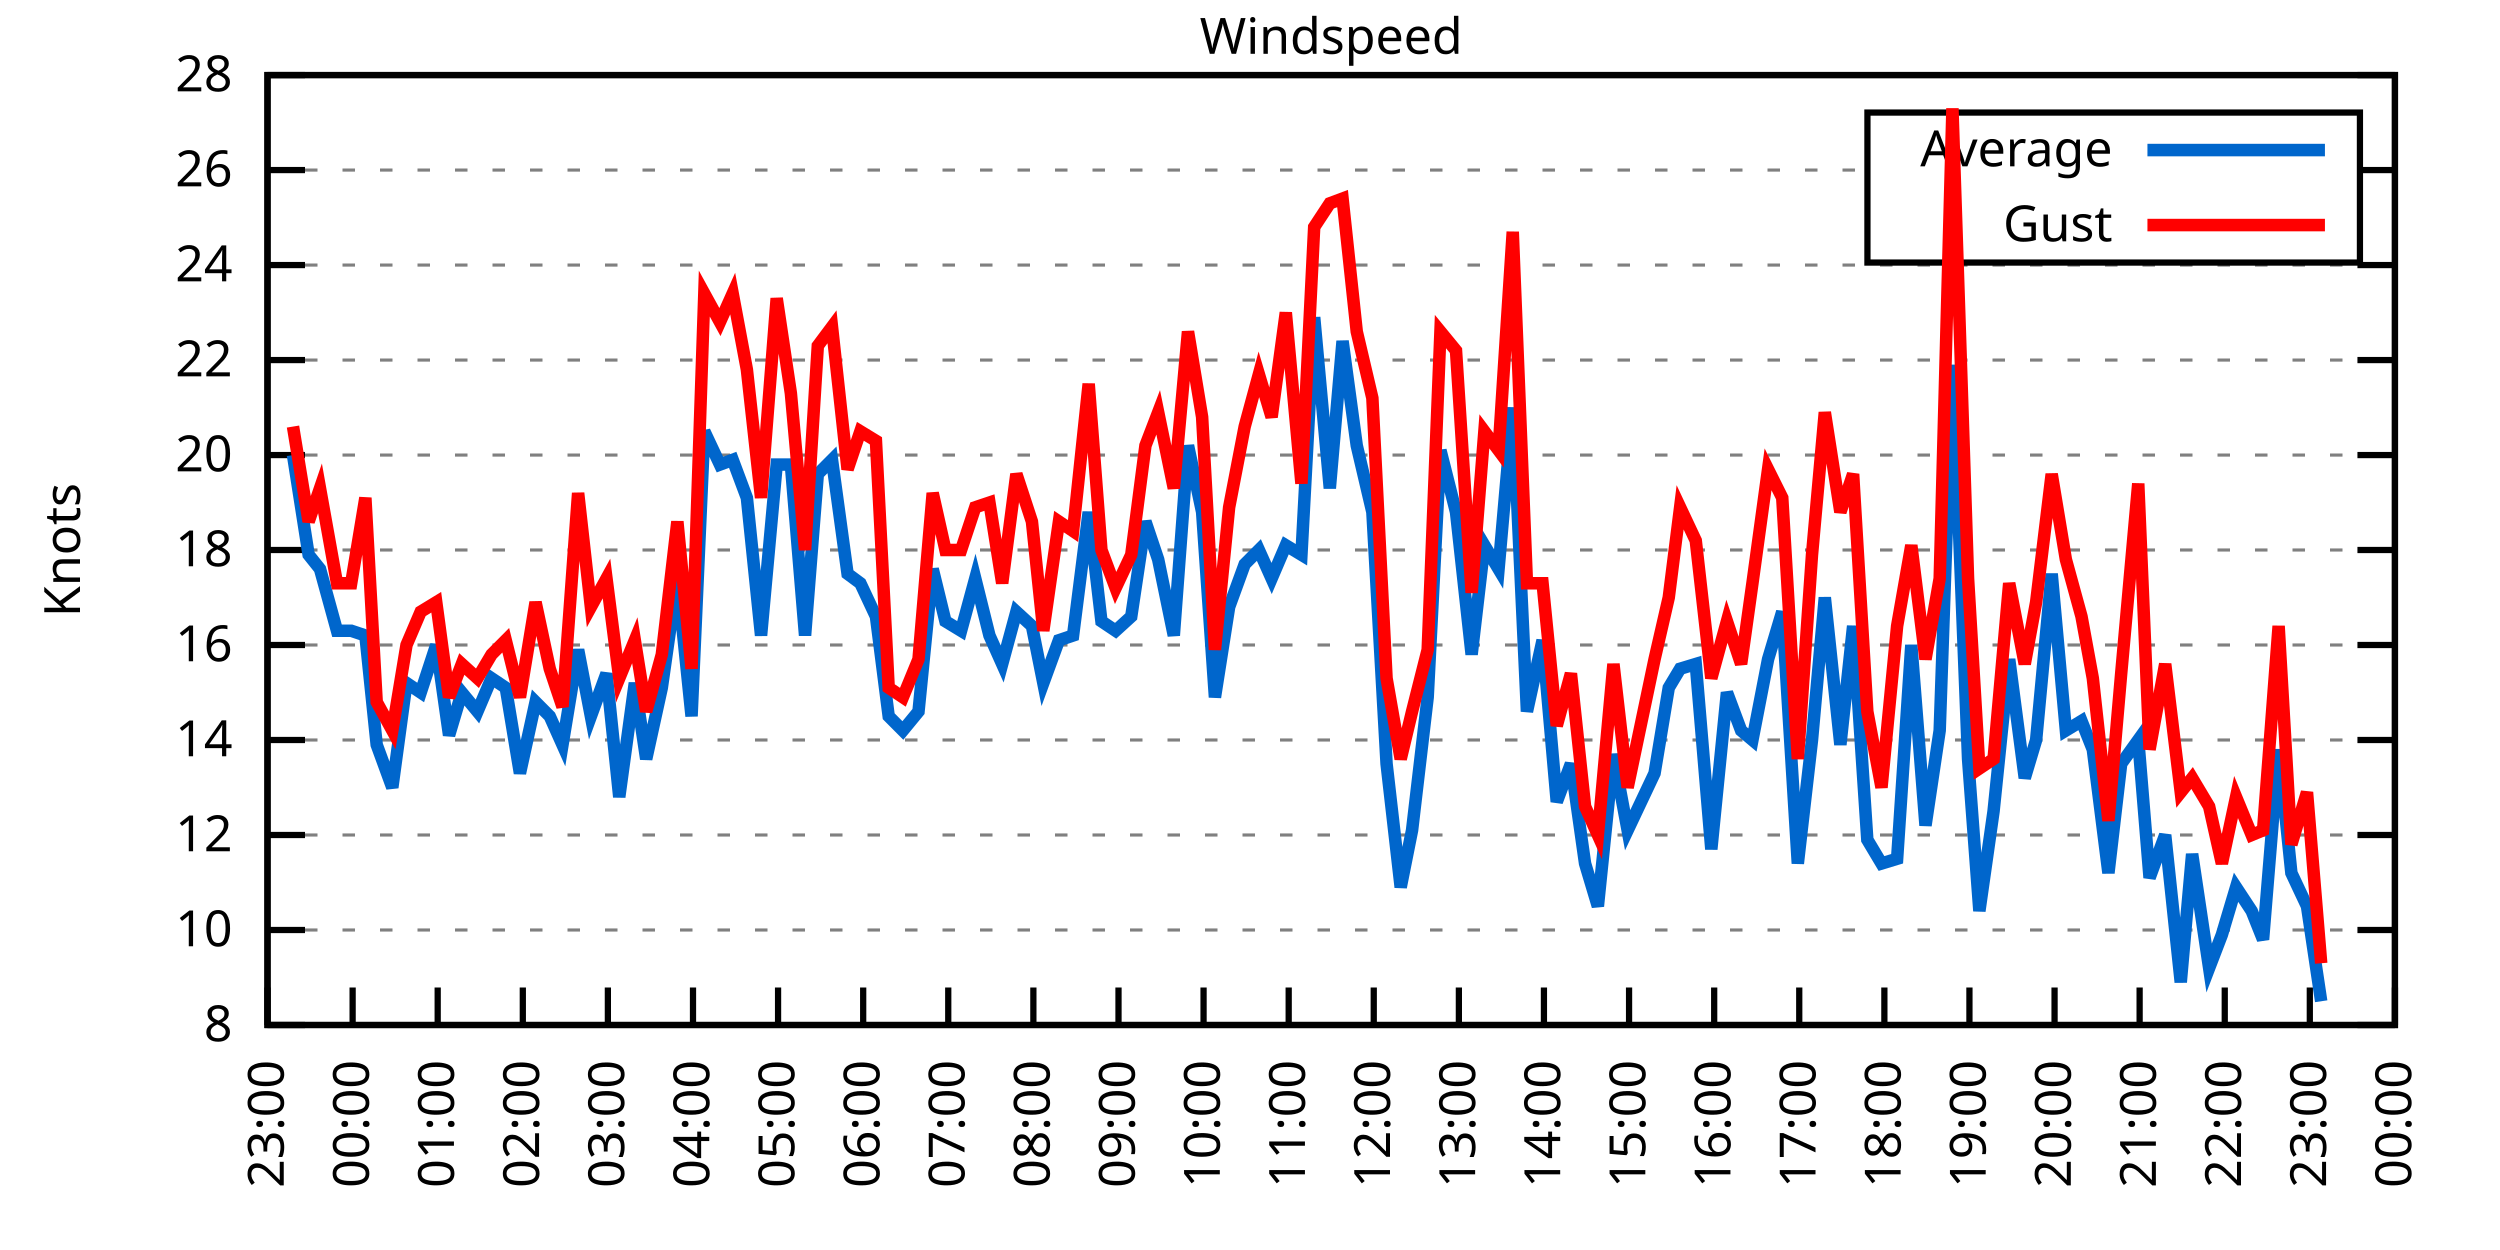
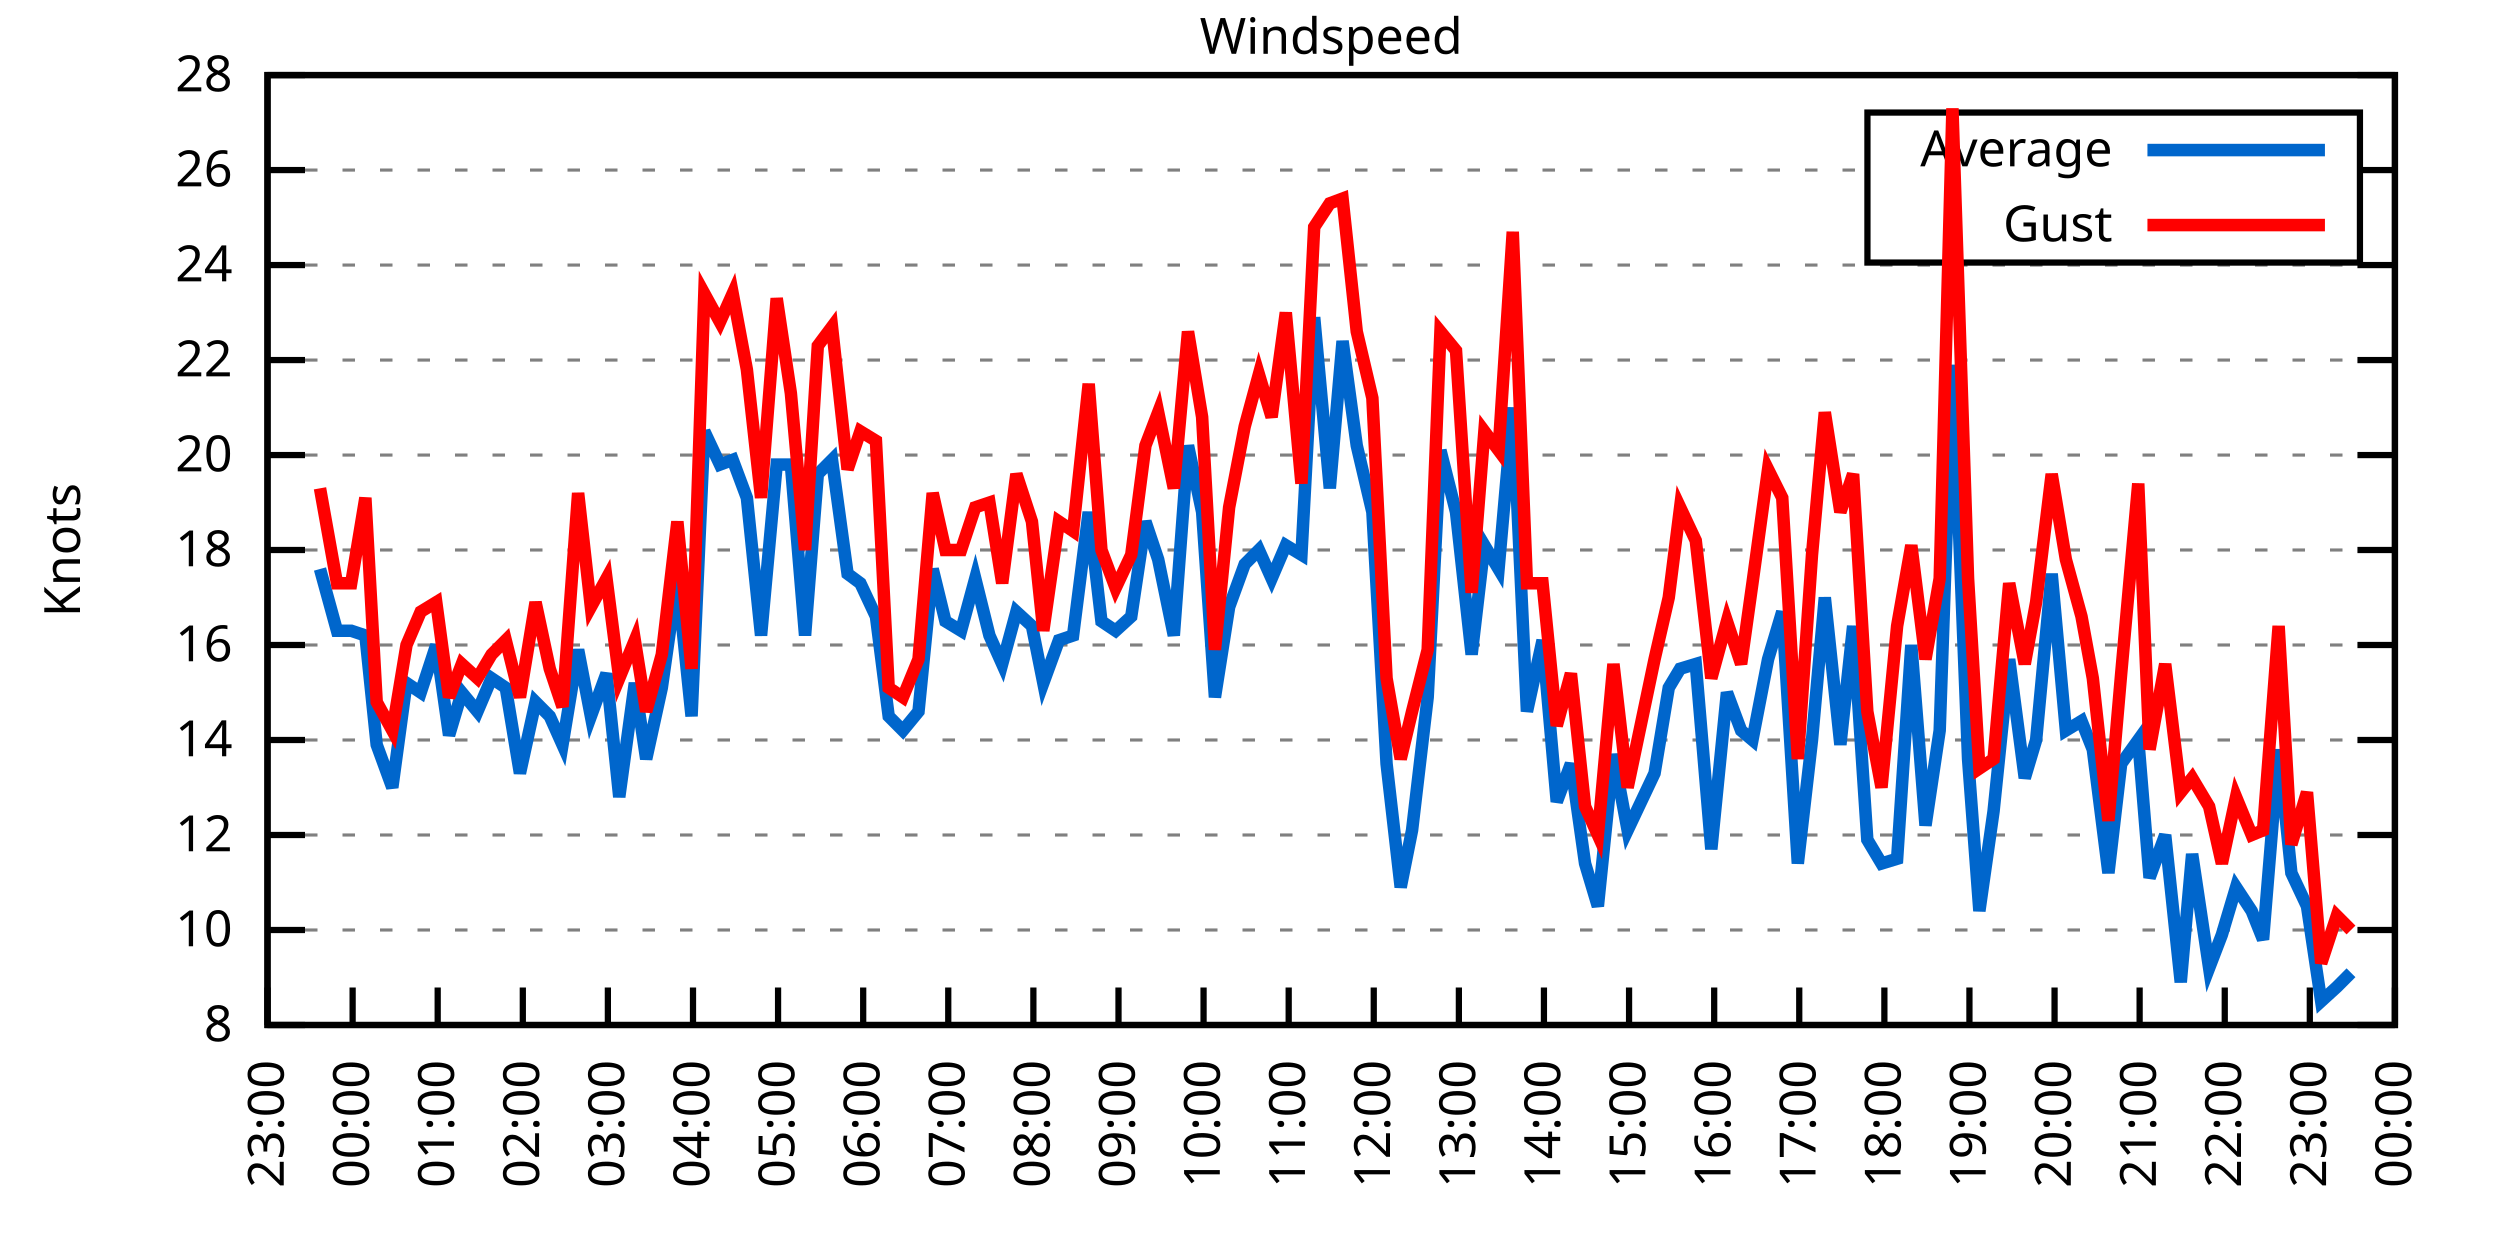
<svg xmlns="http://www.w3.org/2000/svg" xmlns:xlink="http://www.w3.org/1999/xlink" width="400" height="200" viewBox="0 0 400 200">
  <g id="gnuplot_canvas">
    <rect x="0" y="0" width="400" height="200" fill="none" />
    <defs>
      <circle id="gpDot" r="0.5" stroke-width="0.5" stroke="currentColor" />
      <path id="gpPt0" stroke-width="0.333" stroke="currentColor" d="M-1,0 h2 M0,-1 v2" />
      <path id="gpPt1" stroke-width="0.333" stroke="currentColor" d="M-1,-1 L1,1 M1,-1 L-1,1" />
      <path id="gpPt2" stroke-width="0.333" stroke="currentColor" d="M-1,0 L1,0 M0,-1 L0,1 M-1,-1 L1,1 M-1,1 L1,-1" />
      <rect id="gpPt3" stroke-width="0.333" stroke="currentColor" x="-1" y="-1" width="2" height="2" />
      <rect id="gpPt4" stroke-width="0.333" stroke="currentColor" fill="currentColor" x="-1" y="-1" width="2" height="2" />
      <circle id="gpPt5" stroke-width="0.333" stroke="currentColor" cx="0" cy="0" r="1" />
      <use xlink:href="#gpPt5" id="gpPt6" fill="currentColor" stroke="none" />
      <path id="gpPt7" stroke-width="0.333" stroke="currentColor" d="M0,-1.33 L-1.33,0.67 L1.33,0.67 z" />
      <use xlink:href="#gpPt7" id="gpPt8" fill="currentColor" stroke="none" />
      <use xlink:href="#gpPt7" id="gpPt9" stroke="currentColor" transform="rotate(180)" />
      <use xlink:href="#gpPt9" id="gpPt10" fill="currentColor" stroke="none" />
      <use xlink:href="#gpPt3" id="gpPt11" stroke="currentColor" transform="rotate(45)" />
      <use xlink:href="#gpPt11" id="gpPt12" fill="currentColor" stroke="none" />
      <path id="gpPt13" stroke-width="0.333" stroke="currentColor" d="M0,1.330 L1.265,0.411 L0.782,-1.067 L-0.782,-1.076 L-1.265,0.411 z" />
      <use xlink:href="#gpPt13" id="gpPt14" fill="currentColor" stroke="none" />
      <filter id="textbox" filterUnits="objectBoundingBox" x="0" y="0" height="1" width="1">
        <feFlood flood-color="white" flood-opacity="1" result="bgnd" />
        <feComposite in="SourceGraphic" in2="bgnd" operator="atop" />
      </filter>
      <filter id="greybox" filterUnits="objectBoundingBox" x="0" y="0" height="1" width="1">
        <feFlood flood-color="lightgrey" flood-opacity="1" result="grey" />
        <feComposite in="SourceGraphic" in2="grey" operator="atop" />
      </filter>
    </defs>
    <g fill="none" color="white" stroke="currentColor" stroke-width="1.00" stroke-linecap="butt" stroke-linejoin="miter">
</g>
    <g fill="none" color="black" stroke="currentColor" stroke-width="1.00" stroke-linecap="butt" stroke-linejoin="miter">
      <g stroke="none" shape-rendering="crispEdges">
        <polygon fill="rgb(255, 255, 255)" points="42.80,164.00 383.18,164.00 383.18,12.02 42.80,12.02 " />
      </g>
    </g>
    <g fill="none" color="black" stroke="currentColor" stroke-width="1.00" stroke-linecap="butt" stroke-linejoin="miter">
</g>
    <g fill="none" color="black" stroke="black" stroke-width="0.50" stroke-linecap="butt" stroke-linejoin="miter">
</g>
    <g fill="none" color="gray" stroke="currentColor" stroke-width="0.50" stroke-linecap="butt" stroke-linejoin="miter">
      <path stroke="gray" stroke-dasharray="2,4" class="gridline" d="M42.80,164.00 L383.19,164.00  " />
    </g>
    <g fill="none" color="gray" stroke="gray" stroke-width="1.00" stroke-linecap="butt" stroke-linejoin="miter">
</g>
    <g fill="none" color="black" stroke="currentColor" stroke-width="1.00" stroke-linecap="butt" stroke-linejoin="miter">
      <path stroke="black" d="M42.80,164.00 L48.80,164.00 M383.19,164.00 L377.19,164.00  " />
      <g transform="translate(37.20,166.60)" stroke="none" fill="black" font-family="Sans" font-size="8.00" text-anchor="end">
        <text>
          <tspan font-family="Sans"> 8</tspan>
        </text>
      </g>
    </g>
    <g fill="none" color="black" stroke="currentColor" stroke-width="1.00" stroke-linecap="butt" stroke-linejoin="miter">
</g>
    <g fill="none" color="black" stroke="black" stroke-width="0.50" stroke-linecap="butt" stroke-linejoin="miter">
</g>
    <g fill="none" color="gray" stroke="currentColor" stroke-width="0.50" stroke-linecap="butt" stroke-linejoin="miter">
      <path stroke="gray" stroke-dasharray="2,4" class="gridline" d="M42.80,148.80 L383.19,148.80  " />
    </g>
    <g fill="none" color="gray" stroke="gray" stroke-width="1.00" stroke-linecap="butt" stroke-linejoin="miter">
</g>
    <g fill="none" color="black" stroke="currentColor" stroke-width="1.00" stroke-linecap="butt" stroke-linejoin="miter">
      <path stroke="black" d="M42.80,148.80 L48.80,148.80 M383.19,148.80 L377.19,148.80  " />
      <g transform="translate(37.20,151.40)" stroke="none" fill="black" font-family="Sans" font-size="8.00" text-anchor="end">
        <text>
          <tspan font-family="Sans"> 10</tspan>
        </text>
      </g>
    </g>
    <g fill="none" color="black" stroke="currentColor" stroke-width="1.00" stroke-linecap="butt" stroke-linejoin="miter">
</g>
    <g fill="none" color="black" stroke="black" stroke-width="0.50" stroke-linecap="butt" stroke-linejoin="miter">
</g>
    <g fill="none" color="gray" stroke="currentColor" stroke-width="0.50" stroke-linecap="butt" stroke-linejoin="miter">
      <path stroke="gray" stroke-dasharray="2,4" class="gridline" d="M42.80,133.60 L383.19,133.60  " />
    </g>
    <g fill="none" color="gray" stroke="gray" stroke-width="1.00" stroke-linecap="butt" stroke-linejoin="miter">
</g>
    <g fill="none" color="black" stroke="currentColor" stroke-width="1.00" stroke-linecap="butt" stroke-linejoin="miter">
      <path stroke="black" d="M42.80,133.60 L48.80,133.60 M383.19,133.60 L377.19,133.60  " />
      <g transform="translate(37.20,136.20)" stroke="none" fill="black" font-family="Sans" font-size="8.00" text-anchor="end">
        <text>
          <tspan font-family="Sans"> 12</tspan>
        </text>
      </g>
    </g>
    <g fill="none" color="black" stroke="currentColor" stroke-width="1.00" stroke-linecap="butt" stroke-linejoin="miter">
</g>
    <g fill="none" color="black" stroke="black" stroke-width="0.50" stroke-linecap="butt" stroke-linejoin="miter">
</g>
    <g fill="none" color="gray" stroke="currentColor" stroke-width="0.50" stroke-linecap="butt" stroke-linejoin="miter">
      <path stroke="gray" stroke-dasharray="2,4" class="gridline" d="M42.80,118.40 L383.19,118.40  " />
    </g>
    <g fill="none" color="gray" stroke="gray" stroke-width="1.00" stroke-linecap="butt" stroke-linejoin="miter">
</g>
    <g fill="none" color="black" stroke="currentColor" stroke-width="1.00" stroke-linecap="butt" stroke-linejoin="miter">
      <path stroke="black" d="M42.80,118.40 L48.80,118.40 M383.19,118.40 L377.19,118.40  " />
      <g transform="translate(37.20,121.00)" stroke="none" fill="black" font-family="Sans" font-size="8.00" text-anchor="end">
        <text>
          <tspan font-family="Sans"> 14</tspan>
        </text>
      </g>
    </g>
    <g fill="none" color="black" stroke="currentColor" stroke-width="1.00" stroke-linecap="butt" stroke-linejoin="miter">
</g>
    <g fill="none" color="black" stroke="black" stroke-width="0.50" stroke-linecap="butt" stroke-linejoin="miter">
</g>
    <g fill="none" color="gray" stroke="currentColor" stroke-width="0.50" stroke-linecap="butt" stroke-linejoin="miter">
      <path stroke="gray" stroke-dasharray="2,4" class="gridline" d="M42.80,103.20 L383.19,103.20  " />
    </g>
    <g fill="none" color="gray" stroke="gray" stroke-width="1.00" stroke-linecap="butt" stroke-linejoin="miter">
</g>
    <g fill="none" color="black" stroke="currentColor" stroke-width="1.00" stroke-linecap="butt" stroke-linejoin="miter">
      <path stroke="black" d="M42.80,103.20 L48.80,103.20 M383.19,103.20 L377.19,103.20  " />
      <g transform="translate(37.20,105.80)" stroke="none" fill="black" font-family="Sans" font-size="8.00" text-anchor="end">
        <text>
          <tspan font-family="Sans"> 16</tspan>
        </text>
      </g>
    </g>
    <g fill="none" color="black" stroke="currentColor" stroke-width="1.00" stroke-linecap="butt" stroke-linejoin="miter">
</g>
    <g fill="none" color="black" stroke="black" stroke-width="0.50" stroke-linecap="butt" stroke-linejoin="miter">
</g>
    <g fill="none" color="gray" stroke="currentColor" stroke-width="0.50" stroke-linecap="butt" stroke-linejoin="miter">
      <path stroke="gray" stroke-dasharray="2,4" class="gridline" d="M42.80,88.00 L383.19,88.00  " />
    </g>
    <g fill="none" color="gray" stroke="gray" stroke-width="1.00" stroke-linecap="butt" stroke-linejoin="miter">
</g>
    <g fill="none" color="black" stroke="currentColor" stroke-width="1.00" stroke-linecap="butt" stroke-linejoin="miter">
      <path stroke="black" d="M42.80,88.00 L48.80,88.00 M383.19,88.00 L377.19,88.00  " />
      <g transform="translate(37.20,90.60)" stroke="none" fill="black" font-family="Sans" font-size="8.00" text-anchor="end">
        <text>
          <tspan font-family="Sans"> 18</tspan>
        </text>
      </g>
    </g>
    <g fill="none" color="black" stroke="currentColor" stroke-width="1.00" stroke-linecap="butt" stroke-linejoin="miter">
</g>
    <g fill="none" color="black" stroke="black" stroke-width="0.50" stroke-linecap="butt" stroke-linejoin="miter">
</g>
    <g fill="none" color="gray" stroke="currentColor" stroke-width="0.50" stroke-linecap="butt" stroke-linejoin="miter">
      <path stroke="gray" stroke-dasharray="2,4" class="gridline" d="M42.80,72.81 L383.19,72.81  " />
    </g>
    <g fill="none" color="gray" stroke="gray" stroke-width="1.00" stroke-linecap="butt" stroke-linejoin="miter">
</g>
    <g fill="none" color="black" stroke="currentColor" stroke-width="1.00" stroke-linecap="butt" stroke-linejoin="miter">
      <path stroke="black" d="M42.80,72.81 L48.80,72.81 M383.19,72.81 L377.19,72.81  " />
      <g transform="translate(37.20,75.41)" stroke="none" fill="black" font-family="Sans" font-size="8.00" text-anchor="end">
        <text>
          <tspan font-family="Sans"> 20</tspan>
        </text>
      </g>
    </g>
    <g fill="none" color="black" stroke="currentColor" stroke-width="1.00" stroke-linecap="butt" stroke-linejoin="miter">
</g>
    <g fill="none" color="black" stroke="black" stroke-width="0.50" stroke-linecap="butt" stroke-linejoin="miter">
</g>
    <g fill="none" color="gray" stroke="currentColor" stroke-width="0.50" stroke-linecap="butt" stroke-linejoin="miter">
      <path stroke="gray" stroke-dasharray="2,4" class="gridline" d="M42.80,57.61 L383.19,57.61  " />
    </g>
    <g fill="none" color="gray" stroke="gray" stroke-width="1.00" stroke-linecap="butt" stroke-linejoin="miter">
</g>
    <g fill="none" color="black" stroke="currentColor" stroke-width="1.00" stroke-linecap="butt" stroke-linejoin="miter">
      <path stroke="black" d="M42.80,57.61 L48.80,57.61 M383.19,57.61 L377.19,57.61  " />
      <g transform="translate(37.20,60.21)" stroke="none" fill="black" font-family="Sans" font-size="8.00" text-anchor="end">
        <text>
          <tspan font-family="Sans"> 22</tspan>
        </text>
      </g>
    </g>
    <g fill="none" color="black" stroke="currentColor" stroke-width="1.00" stroke-linecap="butt" stroke-linejoin="miter">
</g>
    <g fill="none" color="black" stroke="black" stroke-width="0.50" stroke-linecap="butt" stroke-linejoin="miter">
</g>
    <g fill="none" color="gray" stroke="currentColor" stroke-width="0.50" stroke-linecap="butt" stroke-linejoin="miter">
      <path stroke="gray" stroke-dasharray="2,4" class="gridline" d="M42.80,42.41 L383.19,42.41  " />
    </g>
    <g fill="none" color="gray" stroke="gray" stroke-width="1.00" stroke-linecap="butt" stroke-linejoin="miter">
</g>
    <g fill="none" color="black" stroke="currentColor" stroke-width="1.00" stroke-linecap="butt" stroke-linejoin="miter">
      <path stroke="black" d="M42.80,42.41 L48.80,42.41 M383.19,42.41 L377.19,42.41  " />
      <g transform="translate(37.20,45.01)" stroke="none" fill="black" font-family="Sans" font-size="8.00" text-anchor="end">
        <text>
          <tspan font-family="Sans"> 24</tspan>
        </text>
      </g>
    </g>
    <g fill="none" color="black" stroke="currentColor" stroke-width="1.00" stroke-linecap="butt" stroke-linejoin="miter">
</g>
    <g fill="none" color="black" stroke="black" stroke-width="0.50" stroke-linecap="butt" stroke-linejoin="miter">
</g>
    <g fill="none" color="gray" stroke="currentColor" stroke-width="0.50" stroke-linecap="butt" stroke-linejoin="miter">
      <path stroke="gray" stroke-dasharray="2,4" class="gridline" d="M42.80,27.21 L298.79,27.21 M377.59,27.21 L383.19,27.21  " />
    </g>
    <g fill="none" color="gray" stroke="gray" stroke-width="1.00" stroke-linecap="butt" stroke-linejoin="miter">
</g>
    <g fill="none" color="black" stroke="currentColor" stroke-width="1.00" stroke-linecap="butt" stroke-linejoin="miter">
      <path stroke="black" d="M42.80,27.21 L48.80,27.21 M383.19,27.21 L377.19,27.21  " />
      <g transform="translate(37.20,29.81)" stroke="none" fill="black" font-family="Sans" font-size="8.00" text-anchor="end">
        <text>
          <tspan font-family="Sans"> 26</tspan>
        </text>
      </g>
    </g>
    <g fill="none" color="black" stroke="currentColor" stroke-width="1.00" stroke-linecap="butt" stroke-linejoin="miter">
</g>
    <g fill="none" color="black" stroke="black" stroke-width="0.50" stroke-linecap="butt" stroke-linejoin="miter">
</g>
    <g fill="none" color="gray" stroke="currentColor" stroke-width="0.50" stroke-linecap="butt" stroke-linejoin="miter">
      <path stroke="gray" stroke-dasharray="2,4" class="gridline" d="M42.80,12.01 L383.19,12.01  " />
    </g>
    <g fill="none" color="gray" stroke="gray" stroke-width="1.00" stroke-linecap="butt" stroke-linejoin="miter">
</g>
    <g fill="none" color="black" stroke="currentColor" stroke-width="1.00" stroke-linecap="butt" stroke-linejoin="miter">
      <path stroke="black" d="M42.80,12.01 L48.80,12.01 M383.19,12.01 L377.19,12.01  " />
      <g transform="translate(37.20,14.61)" stroke="none" fill="black" font-family="Sans" font-size="8.00" text-anchor="end">
        <text>
          <tspan font-family="Sans"> 28</tspan>
        </text>
      </g>
    </g>
    <g fill="none" color="black" stroke="currentColor" stroke-width="1.00" stroke-linecap="butt" stroke-linejoin="miter">
      <path stroke="black" d="M42.80,164.00 L42.80,158.00  " />
      <g transform="translate(45.40,169.60) rotate(270.00)" stroke="none" fill="black" font-family="Sans" font-size="8.00" text-anchor="end">
        <text>
          <tspan font-family="Sans">23:00</tspan>
        </text>
      </g>
    </g>
    <g fill="none" color="black" stroke="currentColor" stroke-width="1.00" stroke-linecap="butt" stroke-linejoin="miter">
      <path stroke="black" d="M56.42,164.00 L56.42,158.00  " />
      <g transform="translate(59.02,169.60) rotate(270.00)" stroke="none" fill="black" font-family="Sans" font-size="8.00" text-anchor="end">
        <text>
          <tspan font-family="Sans">00:00</tspan>
        </text>
      </g>
    </g>
    <g fill="none" color="black" stroke="currentColor" stroke-width="1.00" stroke-linecap="butt" stroke-linejoin="miter">
      <path stroke="black" d="M70.03,164.00 L70.03,158.00  " />
      <g transform="translate(72.63,169.60) rotate(270.00)" stroke="none" fill="black" font-family="Sans" font-size="8.00" text-anchor="end">
        <text>
          <tspan font-family="Sans">01:00</tspan>
        </text>
      </g>
    </g>
    <g fill="none" color="black" stroke="currentColor" stroke-width="1.00" stroke-linecap="butt" stroke-linejoin="miter">
      <path stroke="black" d="M83.65,164.00 L83.65,158.00  " />
      <g transform="translate(86.25,169.60) rotate(270.00)" stroke="none" fill="black" font-family="Sans" font-size="8.00" text-anchor="end">
        <text>
          <tspan font-family="Sans">02:00</tspan>
        </text>
      </g>
    </g>
    <g fill="none" color="black" stroke="currentColor" stroke-width="1.00" stroke-linecap="butt" stroke-linejoin="miter">
      <path stroke="black" d="M97.26,164.00 L97.26,158.00  " />
      <g transform="translate(99.86,169.60) rotate(270.00)" stroke="none" fill="black" font-family="Sans" font-size="8.00" text-anchor="end">
        <text>
          <tspan font-family="Sans">03:00</tspan>
        </text>
      </g>
    </g>
    <g fill="none" color="black" stroke="currentColor" stroke-width="1.00" stroke-linecap="butt" stroke-linejoin="miter">
      <path stroke="black" d="M110.88,164.00 L110.88,158.00  " />
      <g transform="translate(113.48,169.60) rotate(270.00)" stroke="none" fill="black" font-family="Sans" font-size="8.00" text-anchor="end">
        <text>
          <tspan font-family="Sans">04:00</tspan>
        </text>
      </g>
    </g>
    <g fill="none" color="black" stroke="currentColor" stroke-width="1.00" stroke-linecap="butt" stroke-linejoin="miter">
      <path stroke="black" d="M124.49,164.00 L124.49,158.00  " />
      <g transform="translate(127.09,169.60) rotate(270.00)" stroke="none" fill="black" font-family="Sans" font-size="8.00" text-anchor="end">
        <text>
          <tspan font-family="Sans">05:00</tspan>
        </text>
      </g>
    </g>
    <g fill="none" color="black" stroke="currentColor" stroke-width="1.00" stroke-linecap="butt" stroke-linejoin="miter">
      <path stroke="black" d="M138.11,164.00 L138.11,158.00  " />
      <g transform="translate(140.71,169.60) rotate(270.00)" stroke="none" fill="black" font-family="Sans" font-size="8.00" text-anchor="end">
        <text>
          <tspan font-family="Sans">06:00</tspan>
        </text>
      </g>
    </g>
    <g fill="none" color="black" stroke="currentColor" stroke-width="1.00" stroke-linecap="butt" stroke-linejoin="miter">
      <path stroke="black" d="M151.72,164.00 L151.72,158.00  " />
      <g transform="translate(154.32,169.60) rotate(270.00)" stroke="none" fill="black" font-family="Sans" font-size="8.00" text-anchor="end">
        <text>
          <tspan font-family="Sans">07:00</tspan>
        </text>
      </g>
    </g>
    <g fill="none" color="black" stroke="currentColor" stroke-width="1.00" stroke-linecap="butt" stroke-linejoin="miter">
      <path stroke="black" d="M165.34,164.00 L165.34,158.00  " />
      <g transform="translate(167.94,169.60) rotate(270.00)" stroke="none" fill="black" font-family="Sans" font-size="8.00" text-anchor="end">
        <text>
          <tspan font-family="Sans">08:00</tspan>
        </text>
      </g>
    </g>
    <g fill="none" color="black" stroke="currentColor" stroke-width="1.00" stroke-linecap="butt" stroke-linejoin="miter">
      <path stroke="black" d="M178.96,164.00 L178.96,158.00  " />
      <g transform="translate(181.56,169.60) rotate(270.00)" stroke="none" fill="black" font-family="Sans" font-size="8.00" text-anchor="end">
        <text>
          <tspan font-family="Sans">09:00</tspan>
        </text>
      </g>
    </g>
    <g fill="none" color="black" stroke="currentColor" stroke-width="1.00" stroke-linecap="butt" stroke-linejoin="miter">
      <path stroke="black" d="M192.57,164.00 L192.57,158.00  " />
      <g transform="translate(195.17,169.60) rotate(270.00)" stroke="none" fill="black" font-family="Sans" font-size="8.00" text-anchor="end">
        <text>
          <tspan font-family="Sans">10:00</tspan>
        </text>
      </g>
    </g>
    <g fill="none" color="black" stroke="currentColor" stroke-width="1.00" stroke-linecap="butt" stroke-linejoin="miter">
      <path stroke="black" d="M206.19,164.00 L206.19,158.00  " />
      <g transform="translate(208.79,169.60) rotate(270.00)" stroke="none" fill="black" font-family="Sans" font-size="8.00" text-anchor="end">
        <text>
          <tspan font-family="Sans">11:00</tspan>
        </text>
      </g>
    </g>
    <g fill="none" color="black" stroke="currentColor" stroke-width="1.00" stroke-linecap="butt" stroke-linejoin="miter">
      <path stroke="black" d="M219.80,164.00 L219.80,158.00  " />
      <g transform="translate(222.40,169.60) rotate(270.00)" stroke="none" fill="black" font-family="Sans" font-size="8.00" text-anchor="end">
        <text>
          <tspan font-family="Sans">12:00</tspan>
        </text>
      </g>
    </g>
    <g fill="none" color="black" stroke="currentColor" stroke-width="1.00" stroke-linecap="butt" stroke-linejoin="miter">
      <path stroke="black" d="M233.42,164.00 L233.42,158.00  " />
      <g transform="translate(236.02,169.60) rotate(270.00)" stroke="none" fill="black" font-family="Sans" font-size="8.00" text-anchor="end">
        <text>
          <tspan font-family="Sans">13:00</tspan>
        </text>
      </g>
    </g>
    <g fill="none" color="black" stroke="currentColor" stroke-width="1.00" stroke-linecap="butt" stroke-linejoin="miter">
      <path stroke="black" d="M247.03,164.00 L247.03,158.00  " />
      <g transform="translate(249.63,169.60) rotate(270.00)" stroke="none" fill="black" font-family="Sans" font-size="8.00" text-anchor="end">
        <text>
          <tspan font-family="Sans">14:00</tspan>
        </text>
      </g>
    </g>
    <g fill="none" color="black" stroke="currentColor" stroke-width="1.00" stroke-linecap="butt" stroke-linejoin="miter">
      <path stroke="black" d="M260.65,164.00 L260.65,158.00  " />
      <g transform="translate(263.25,169.60) rotate(270.00)" stroke="none" fill="black" font-family="Sans" font-size="8.00" text-anchor="end">
        <text>
          <tspan font-family="Sans">15:00</tspan>
        </text>
      </g>
    </g>
    <g fill="none" color="black" stroke="currentColor" stroke-width="1.00" stroke-linecap="butt" stroke-linejoin="miter">
      <path stroke="black" d="M274.27,164.00 L274.27,158.00  " />
      <g transform="translate(276.87,169.60) rotate(270.00)" stroke="none" fill="black" font-family="Sans" font-size="8.00" text-anchor="end">
        <text>
          <tspan font-family="Sans">16:00</tspan>
        </text>
      </g>
    </g>
    <g fill="none" color="black" stroke="currentColor" stroke-width="1.00" stroke-linecap="butt" stroke-linejoin="miter">
      <path stroke="black" d="M287.88,164.00 L287.88,158.00  " />
      <g transform="translate(290.48,169.60) rotate(270.00)" stroke="none" fill="black" font-family="Sans" font-size="8.00" text-anchor="end">
        <text>
          <tspan font-family="Sans">17:00</tspan>
        </text>
      </g>
    </g>
    <g fill="none" color="black" stroke="currentColor" stroke-width="1.00" stroke-linecap="butt" stroke-linejoin="miter">
      <path stroke="black" d="M301.50,164.00 L301.50,158.00  " />
      <g transform="translate(304.10,169.60) rotate(270.00)" stroke="none" fill="black" font-family="Sans" font-size="8.00" text-anchor="end">
        <text>
          <tspan font-family="Sans">18:00</tspan>
        </text>
      </g>
    </g>
    <g fill="none" color="black" stroke="currentColor" stroke-width="1.00" stroke-linecap="butt" stroke-linejoin="miter">
      <path stroke="black" d="M315.11,164.00 L315.11,158.00  " />
      <g transform="translate(317.71,169.60) rotate(270.00)" stroke="none" fill="black" font-family="Sans" font-size="8.00" text-anchor="end">
        <text>
          <tspan font-family="Sans">19:00</tspan>
        </text>
      </g>
    </g>
    <g fill="none" color="black" stroke="currentColor" stroke-width="1.00" stroke-linecap="butt" stroke-linejoin="miter">
      <path stroke="black" d="M328.73,164.00 L328.73,158.00  " />
      <g transform="translate(331.33,169.60) rotate(270.00)" stroke="none" fill="black" font-family="Sans" font-size="8.00" text-anchor="end">
        <text>
          <tspan font-family="Sans">20:00</tspan>
        </text>
      </g>
    </g>
    <g fill="none" color="black" stroke="currentColor" stroke-width="1.00" stroke-linecap="butt" stroke-linejoin="miter">
      <path stroke="black" d="M342.34,164.00 L342.34,158.00  " />
      <g transform="translate(344.94,169.60) rotate(270.00)" stroke="none" fill="black" font-family="Sans" font-size="8.00" text-anchor="end">
        <text>
          <tspan font-family="Sans">21:00</tspan>
        </text>
      </g>
    </g>
    <g fill="none" color="black" stroke="currentColor" stroke-width="1.00" stroke-linecap="butt" stroke-linejoin="miter">
      <path stroke="black" d="M355.96,164.00 L355.96,158.00  " />
      <g transform="translate(358.56,169.60) rotate(270.00)" stroke="none" fill="black" font-family="Sans" font-size="8.00" text-anchor="end">
        <text>
          <tspan font-family="Sans">22:00</tspan>
        </text>
      </g>
    </g>
    <g fill="none" color="black" stroke="currentColor" stroke-width="1.00" stroke-linecap="butt" stroke-linejoin="miter">
      <path stroke="black" d="M369.57,164.00 L369.57,158.00  " />
      <g transform="translate(372.17,169.60) rotate(270.00)" stroke="none" fill="black" font-family="Sans" font-size="8.00" text-anchor="end">
        <text>
          <tspan font-family="Sans">23:00</tspan>
        </text>
      </g>
    </g>
    <g fill="none" color="black" stroke="currentColor" stroke-width="1.00" stroke-linecap="butt" stroke-linejoin="miter">
      <path stroke="black" d="M383.19,164.00 L383.19,158.00  " />
      <g transform="translate(385.79,169.60) rotate(270.00)" stroke="none" fill="black" font-family="Sans" font-size="8.00" text-anchor="end">
        <text>
          <tspan font-family="Sans">00:00</tspan>
        </text>
      </g>
    </g>
    <g fill="none" color="black" stroke="currentColor" stroke-width="1.00" stroke-linecap="butt" stroke-linejoin="miter">
</g>
    <g fill="none" color="black" stroke="currentColor" stroke-width="1.00" stroke-linecap="butt" stroke-linejoin="miter">
      <path stroke="black" d="M42.80,12.01 L42.80,164.00 L383.19,164.00 L383.19,12.01 L42.80,12.01 Z  " />
    </g>
    <g fill="none" color="black" stroke="currentColor" stroke-width="1.00" stroke-linecap="butt" stroke-linejoin="miter">
</g>
    <g fill="none" color="black" stroke="currentColor" stroke-width="1.00" stroke-linecap="butt" stroke-linejoin="miter">
      <path stroke="black" d="M298.79,42.01 L298.79,18.01 L377.59,18.01 L377.59,42.01 L298.79,42.01 Z  " />
    </g>
    <g id="Windspeed_plot_1">
      <g fill="none" color="white" stroke="black" stroke-width="2.00" stroke-linecap="butt" stroke-linejoin="miter">
</g>
      <g fill="none" color="black" stroke="currentColor" stroke-width="2.00" stroke-linecap="butt" stroke-linejoin="miter">
        <g transform="translate(337.99,26.61)" stroke="none" fill="black" font-family="Sans" font-size="8.00" text-anchor="end">
          <text>
            <tspan font-family="Sans">Average</tspan>
          </text>
        </g>
      </g>
      <g fill="none" color="black" stroke="currentColor" stroke-width="2.00" stroke-linecap="butt" stroke-linejoin="miter">
-         <path stroke="rgb(  0, 102, 204)" d="M343.59,24.01 L371.99,24.01 M46.88,72.81 L49.38,88.76 L51.20,91.04 L53.92,100.92 L56.19,100.92 L58.46,101.68   L60.27,119.16 L62.77,126.00 L65.04,109.28 L67.31,110.80 L69.80,103.20 L71.85,117.64 L73.89,110.80 L76.39,113.84   L78.65,108.52 L80.92,110.04 L83.19,123.72 L85.69,112.32 L87.96,114.60 L90.00,119.16 L92.50,103.96 L94.54,114.60   L97.04,107.76 L99.08,127.52 L101.57,109.28 L103.39,121.44 L105.89,110.04 L108.38,92.56 L110.65,114.60 L112.69,69.01   L115.19,74.33 L117.23,73.57 L119.50,79.65 L121.77,101.68 L124.27,74.33 L126.54,74.33 L128.81,101.68 L130.85,75.85   L133.12,73.57 L135.61,91.80 L137.66,93.32 L140.15,98.64 L142.19,114.60 L144.46,116.88 L146.96,113.84 L149.23,91.04   L151.27,99.40 L153.77,100.92 L156.04,92.56 L158.31,101.68 L160.35,106.24 L162.62,97.88 L165.11,100.16 L166.93,109.28   L169.43,102.44 L171.69,101.68 L174.19,81.93 L176.23,99.40 L178.50,100.92 L181.00,98.64 L183.27,83.45 L185.31,89.52   L187.81,101.68 L190.08,71.29 L192.34,81.93 L194.39,111.56 L196.66,97.12 L199.15,90.28 L201.42,88.00 L203.46,92.56   L205.73,87.25 L208.23,88.76 L210.27,50.77 L212.77,78.13 L214.81,54.57 L217.08,71.29 L219.58,81.93 L221.85,122.20   L224.11,141.96 L225.93,132.84 L228.43,111.56 L230.47,72.05 L232.96,81.93 L235.46,104.72 L237.50,87.25 L239.77,91.04   L242.04,65.21 L244.31,113.84 L246.81,102.44 L249.08,128.28 L251.35,122.20 L253.61,138.16 L255.66,145.00 L258.15,120.68   L260.42,132.84 L264.73,123.72 L267.00,110.04 L268.82,107.00 L271.32,106.24 L273.81,135.88 L276.31,110.80 L278.58,116.88   L280.39,118.40 L282.89,105.48 L285.16,97.88 L287.65,138.16 L289.92,118.40 L291.97,95.60 L294.46,119.16 L296.50,100.16   L298.77,134.36 L301.04,138.16 L303.54,137.40 L305.81,103.20 L308.08,132.08 L310.35,116.88 L312.39,58.37 L314.89,121.44   L316.70,145.76 L318.97,129.80 L321.47,105.48 L323.96,124.48 L325.78,118.40 L328.27,91.80 L330.54,116.88 L333.04,115.36   L334.85,119.92 L337.35,139.68 L339.39,122.20 L342.12,118.40 L343.93,140.44 L346.43,133.60 L348.92,157.16 L350.74,136.64   L353.46,154.88 L355.50,149.56 L357.77,141.96 L360.27,145.76 L362.09,150.32 L364.58,119.92 L366.62,139.68 L369.12,145.00   L371.39,160.20  " />
+         <path stroke="rgb(  0, 102, 204)" d="M343.59,24.01 L371.99,24.01 M51.20,91.04 L53.92,100.92 L56.19,100.92 L58.46,101.68 L60.27,119.16 L62.77,126.00   L65.04,109.28 L67.31,110.80 L69.80,103.20 L71.85,117.64 L73.89,110.80 L76.39,113.84 L78.65,108.52 L80.92,110.04   L83.19,123.72 L85.69,112.32 L87.96,114.60 L90.00,119.16 L92.50,103.96 L94.54,114.60 L97.04,107.76 L99.08,127.52   L101.57,109.28 L103.39,121.44 L105.89,110.04 L108.38,92.56 L110.65,114.60 L112.69,69.01 L115.19,74.33 L117.23,73.57   L119.50,79.65 L121.77,101.68 L124.27,74.33 L126.54,74.33 L128.81,101.68 L130.85,75.85 L133.12,73.57 L135.61,91.80   L137.66,93.32 L140.15,98.64 L142.19,114.60 L144.46,116.88 L146.96,113.84 L149.23,91.04 L151.27,99.40 L153.77,100.92   L156.04,92.56 L158.31,101.68 L160.35,106.24 L162.62,97.88 L165.11,100.16 L166.93,109.28 L169.43,102.44 L171.69,101.68   L174.19,81.93 L176.23,99.40 L178.50,100.92 L181.00,98.64 L183.27,83.45 L185.31,89.52 L187.81,101.68 L190.08,71.29   L192.34,81.93 L194.39,111.56 L196.66,97.12 L199.15,90.28 L201.42,88.00 L203.46,92.56 L205.73,87.25 L208.23,88.76   L210.27,50.77 L212.77,78.13 L214.81,54.57 L217.08,71.29 L219.58,81.93 L221.85,122.20 L224.11,141.96 L225.93,132.84   L228.43,111.56 L230.47,72.05 L232.96,81.93 L235.46,104.72 L237.50,87.25 L239.77,91.04 L242.04,65.21 L244.31,113.84   L246.81,102.44 L249.08,128.28 L251.35,122.20 L253.61,138.16 L255.66,145.00 L258.15,120.68 L260.42,132.84 L264.73,123.72   L267.00,110.04 L268.82,107.00 L271.32,106.24 L273.81,135.88 L276.31,110.80 L278.58,116.88 L280.39,118.40 L282.89,105.48   L285.16,97.88 L287.65,138.16 L289.92,118.40 L291.97,95.60 L294.46,119.16 L296.50,100.16 L298.77,134.36 L301.04,138.16   L303.54,137.40 L305.81,103.20 L308.08,132.08 L310.35,116.88 L312.39,58.37 L314.89,121.44 L316.70,145.76 L318.97,129.80   L321.47,105.48 L323.96,124.48 L325.78,118.40 L328.27,91.80 L330.54,116.88 L333.04,115.36 L334.85,119.92 L337.35,139.68   L339.39,122.20 L342.12,118.40 L343.93,140.44 L346.43,133.60 L348.92,157.16 L350.74,136.64 L353.46,154.88 L355.50,149.56   L357.77,141.96 L360.27,145.76 L362.09,150.32 L364.58,119.92 L366.62,139.68 L369.12,145.00 L371.39,160.20 L373.89,157.92   L376.16,155.64  " />
      </g>
    </g>
    <g id="Windspeed_plot_2">
      <g fill="none" color="black" stroke="currentColor" stroke-width="2.00" stroke-linecap="butt" stroke-linejoin="miter">
        <g transform="translate(337.99,38.61)" stroke="none" fill="black" font-family="Sans" font-size="8.00" text-anchor="end">
          <text>
            <tspan font-family="Sans">Gust</tspan>
          </text>
        </g>
      </g>
      <g fill="none" color="black" stroke="currentColor" stroke-width="2.00" stroke-linecap="butt" stroke-linejoin="miter">
-         <path stroke="rgb(255,   0,   0)" d="M343.59,36.01 L371.99,36.01 M46.88,68.25 L49.38,83.45 L51.20,78.13 L53.92,93.32 L56.19,93.32 L58.46,79.65   L60.27,112.32 L62.77,116.88 L65.04,103.20 L67.31,97.88 L69.80,96.36 L71.85,111.56 L73.89,106.24 L76.39,108.52   L78.65,104.72 L80.92,102.44 L83.19,111.56 L85.69,96.36 L87.96,107.00 L90.00,113.08 L92.50,78.89 L94.54,97.12   L97.04,92.56 L99.08,108.52 L101.57,102.44 L103.39,113.84 L105.89,104.72 L108.38,83.45 L110.65,107.00 L112.69,46.97   L115.19,51.53 L117.23,46.97 L119.50,59.13 L121.77,79.65 L124.27,47.73 L126.54,62.93 L128.81,88.00 L130.85,55.33   L133.12,52.29 L135.61,75.09 L137.66,69.01 L140.15,70.53 L142.19,110.04 L144.46,111.56 L146.96,105.48 L149.23,78.89   L151.27,88.00 L153.77,88.00 L156.04,81.17 L158.31,80.41 L160.35,93.32 L162.62,75.85 L165.11,83.45 L166.93,100.92   L169.43,83.45 L171.69,84.97 L174.19,61.41 L176.23,88.00 L178.50,94.08 L181.00,88.76 L183.27,71.29 L185.31,65.97   L187.81,78.13 L190.08,53.05 L192.34,66.73 L194.39,103.96 L196.66,81.17 L199.15,68.25 L201.42,59.89 L203.46,66.73   L205.73,50.01 L208.23,77.37 L210.27,36.33 L212.77,32.53 L214.81,31.77 L217.08,53.05 L219.58,63.69 L221.85,108.52   L224.11,121.44 L225.93,113.84 L228.43,103.96 L230.47,53.05 L232.96,56.09 L235.46,94.84 L237.50,69.01 L239.77,72.05   L242.04,37.09 L244.31,93.32 L246.81,93.32 L249.08,116.12 L251.35,107.76 L253.61,129.04 L255.66,133.60 L258.15,106.24   L260.42,126.00 L264.73,105.48 L267.00,95.60 L268.82,81.17 L271.32,86.49 L273.81,108.52 L276.31,99.40 L278.58,106.24   L280.39,93.32 L282.89,75.09 L285.16,79.65 L287.65,121.44 L289.92,88.76 L291.97,65.97 L294.46,81.93 L296.50,75.85   L298.77,113.84 L301.04,126.00 L303.54,100.16 L305.81,87.25 L308.08,105.48 L310.35,92.56 L312.39,17.33 L314.89,92.56   L316.70,122.96 L318.97,121.44 L321.47,93.32 L323.96,106.24 L325.78,96.36 L328.27,75.85 L330.54,89.52 L333.04,98.64   L334.85,108.52 L337.35,131.32 L339.39,107.76 L342.12,77.37 L343.93,119.92 L346.43,106.24 L348.92,126.76 L350.74,124.48   L353.46,129.04 L355.50,138.16 L357.77,127.52 L360.27,133.60 L362.09,132.84 L364.58,100.16 L366.62,135.12 L369.12,126.76   L371.39,154.12  " />
+         <path stroke="rgb(255,   0,   0)" d="M343.59,36.01 L371.99,36.01 M51.20,78.13 L53.92,93.32 L56.19,93.32 L58.46,79.65 L60.27,112.32 L62.77,116.88   L65.04,103.20 L67.31,97.88 L69.80,96.36 L71.85,111.56 L73.89,106.24 L76.39,108.52 L78.65,104.72 L80.92,102.44   L83.19,111.56 L85.69,96.36 L87.96,107.00 L90.00,113.08 L92.50,78.89 L94.54,97.12 L97.04,92.56 L99.08,108.52   L101.57,102.44 L103.39,113.84 L105.89,104.72 L108.38,83.45 L110.65,107.00 L112.69,46.97 L115.19,51.53 L117.23,46.97   L119.50,59.13 L121.77,79.65 L124.27,47.73 L126.54,62.93 L128.81,88.00 L130.85,55.33 L133.12,52.29 L135.61,75.09   L137.66,69.01 L140.15,70.53 L142.19,110.04 L144.46,111.56 L146.96,105.48 L149.23,78.89 L151.27,88.00 L153.77,88.00   L156.04,81.17 L158.31,80.41 L160.35,93.32 L162.62,75.85 L165.11,83.45 L166.93,100.92 L169.43,83.45 L171.69,84.97   L174.19,61.41 L176.23,88.00 L178.50,94.08 L181.00,88.76 L183.27,71.29 L185.31,65.97 L187.81,78.13 L190.08,53.05   L192.34,66.73 L194.39,103.96 L196.66,81.17 L199.15,68.25 L201.42,59.89 L203.46,66.73 L205.73,50.01 L208.23,77.37   L210.27,36.33 L212.77,32.53 L214.81,31.77 L217.08,53.05 L219.58,63.69 L221.85,108.52 L224.11,121.44 L225.93,113.84   L228.43,103.96 L230.47,53.05 L232.96,56.09 L235.46,94.84 L237.50,69.01 L239.77,72.05 L242.04,37.09 L244.31,93.32   L246.81,93.32 L249.08,116.12 L251.35,107.76 L253.61,129.04 L255.66,133.60 L258.15,106.24 L260.42,126.00 L264.73,105.48   L267.00,95.60 L268.82,81.17 L271.32,86.49 L273.81,108.52 L276.31,99.40 L278.58,106.24 L280.39,93.32 L282.89,75.09   L285.16,79.65 L287.65,121.44 L289.92,88.76 L291.97,65.97 L294.46,81.93 L296.50,75.85 L298.77,113.84 L301.04,126.00   L303.54,100.16 L305.81,87.25 L308.08,105.48 L310.35,92.56 L312.39,17.33 L314.89,92.56 L316.70,122.96 L318.97,121.44   L321.47,93.32 L323.96,106.24 L325.78,96.36 L328.27,75.85 L330.54,89.52 L333.04,98.64 L334.85,108.52 L337.35,131.32   L339.39,107.76 L342.12,77.37 L343.93,119.92 L346.43,106.24 L348.92,126.76 L350.74,124.48 L353.46,129.04 L355.50,138.16   L357.77,127.52 L360.27,133.60 L362.09,132.84 L364.58,100.16 L366.62,135.12 L369.12,126.76 L371.39,154.12 L373.89,146.52   L376.16,148.80  " />
      </g>
    </g>
    <g fill="none" color="black" stroke="currentColor" stroke-width="2.00" stroke-linecap="butt" stroke-linejoin="miter">
</g>
    <g fill="none" color="black" stroke="black" stroke-width="1.00" stroke-linecap="butt" stroke-linejoin="miter">
</g>
    <g fill="none" color="black" stroke="currentColor" stroke-width="1.00" stroke-linecap="butt" stroke-linejoin="miter">
      <path stroke="black" d="M42.80,12.01 L42.80,164.00 L383.19,164.00 L383.19,12.01 L42.80,12.01 Z  " />
      <g transform="translate(12.80,88.01) rotate(270.00)" stroke="none" fill="black" font-family="Sans" font-size="8.00" text-anchor="middle">
        <text>
          <tspan font-family="Sans">Knots</tspan>
        </text>
      </g>
    </g>
    <g fill="none" color="black" stroke="currentColor" stroke-width="1.00" stroke-linecap="butt" stroke-linejoin="miter">
</g>
    <g fill="none" color="black" stroke="currentColor" stroke-width="1.00" stroke-linecap="butt" stroke-linejoin="miter">
      <g transform="translate(212.99,8.61)" stroke="none" fill="black" font-family="Sans" font-size="8.00" text-anchor="middle">
        <text>
          <tspan font-family="Sans">Windspeed</tspan>
        </text>
      </g>
    </g>
    <g fill="none" color="black" stroke="currentColor" stroke-width="1.00" stroke-linecap="butt" stroke-linejoin="miter">
</g>
  </g>
</svg>
